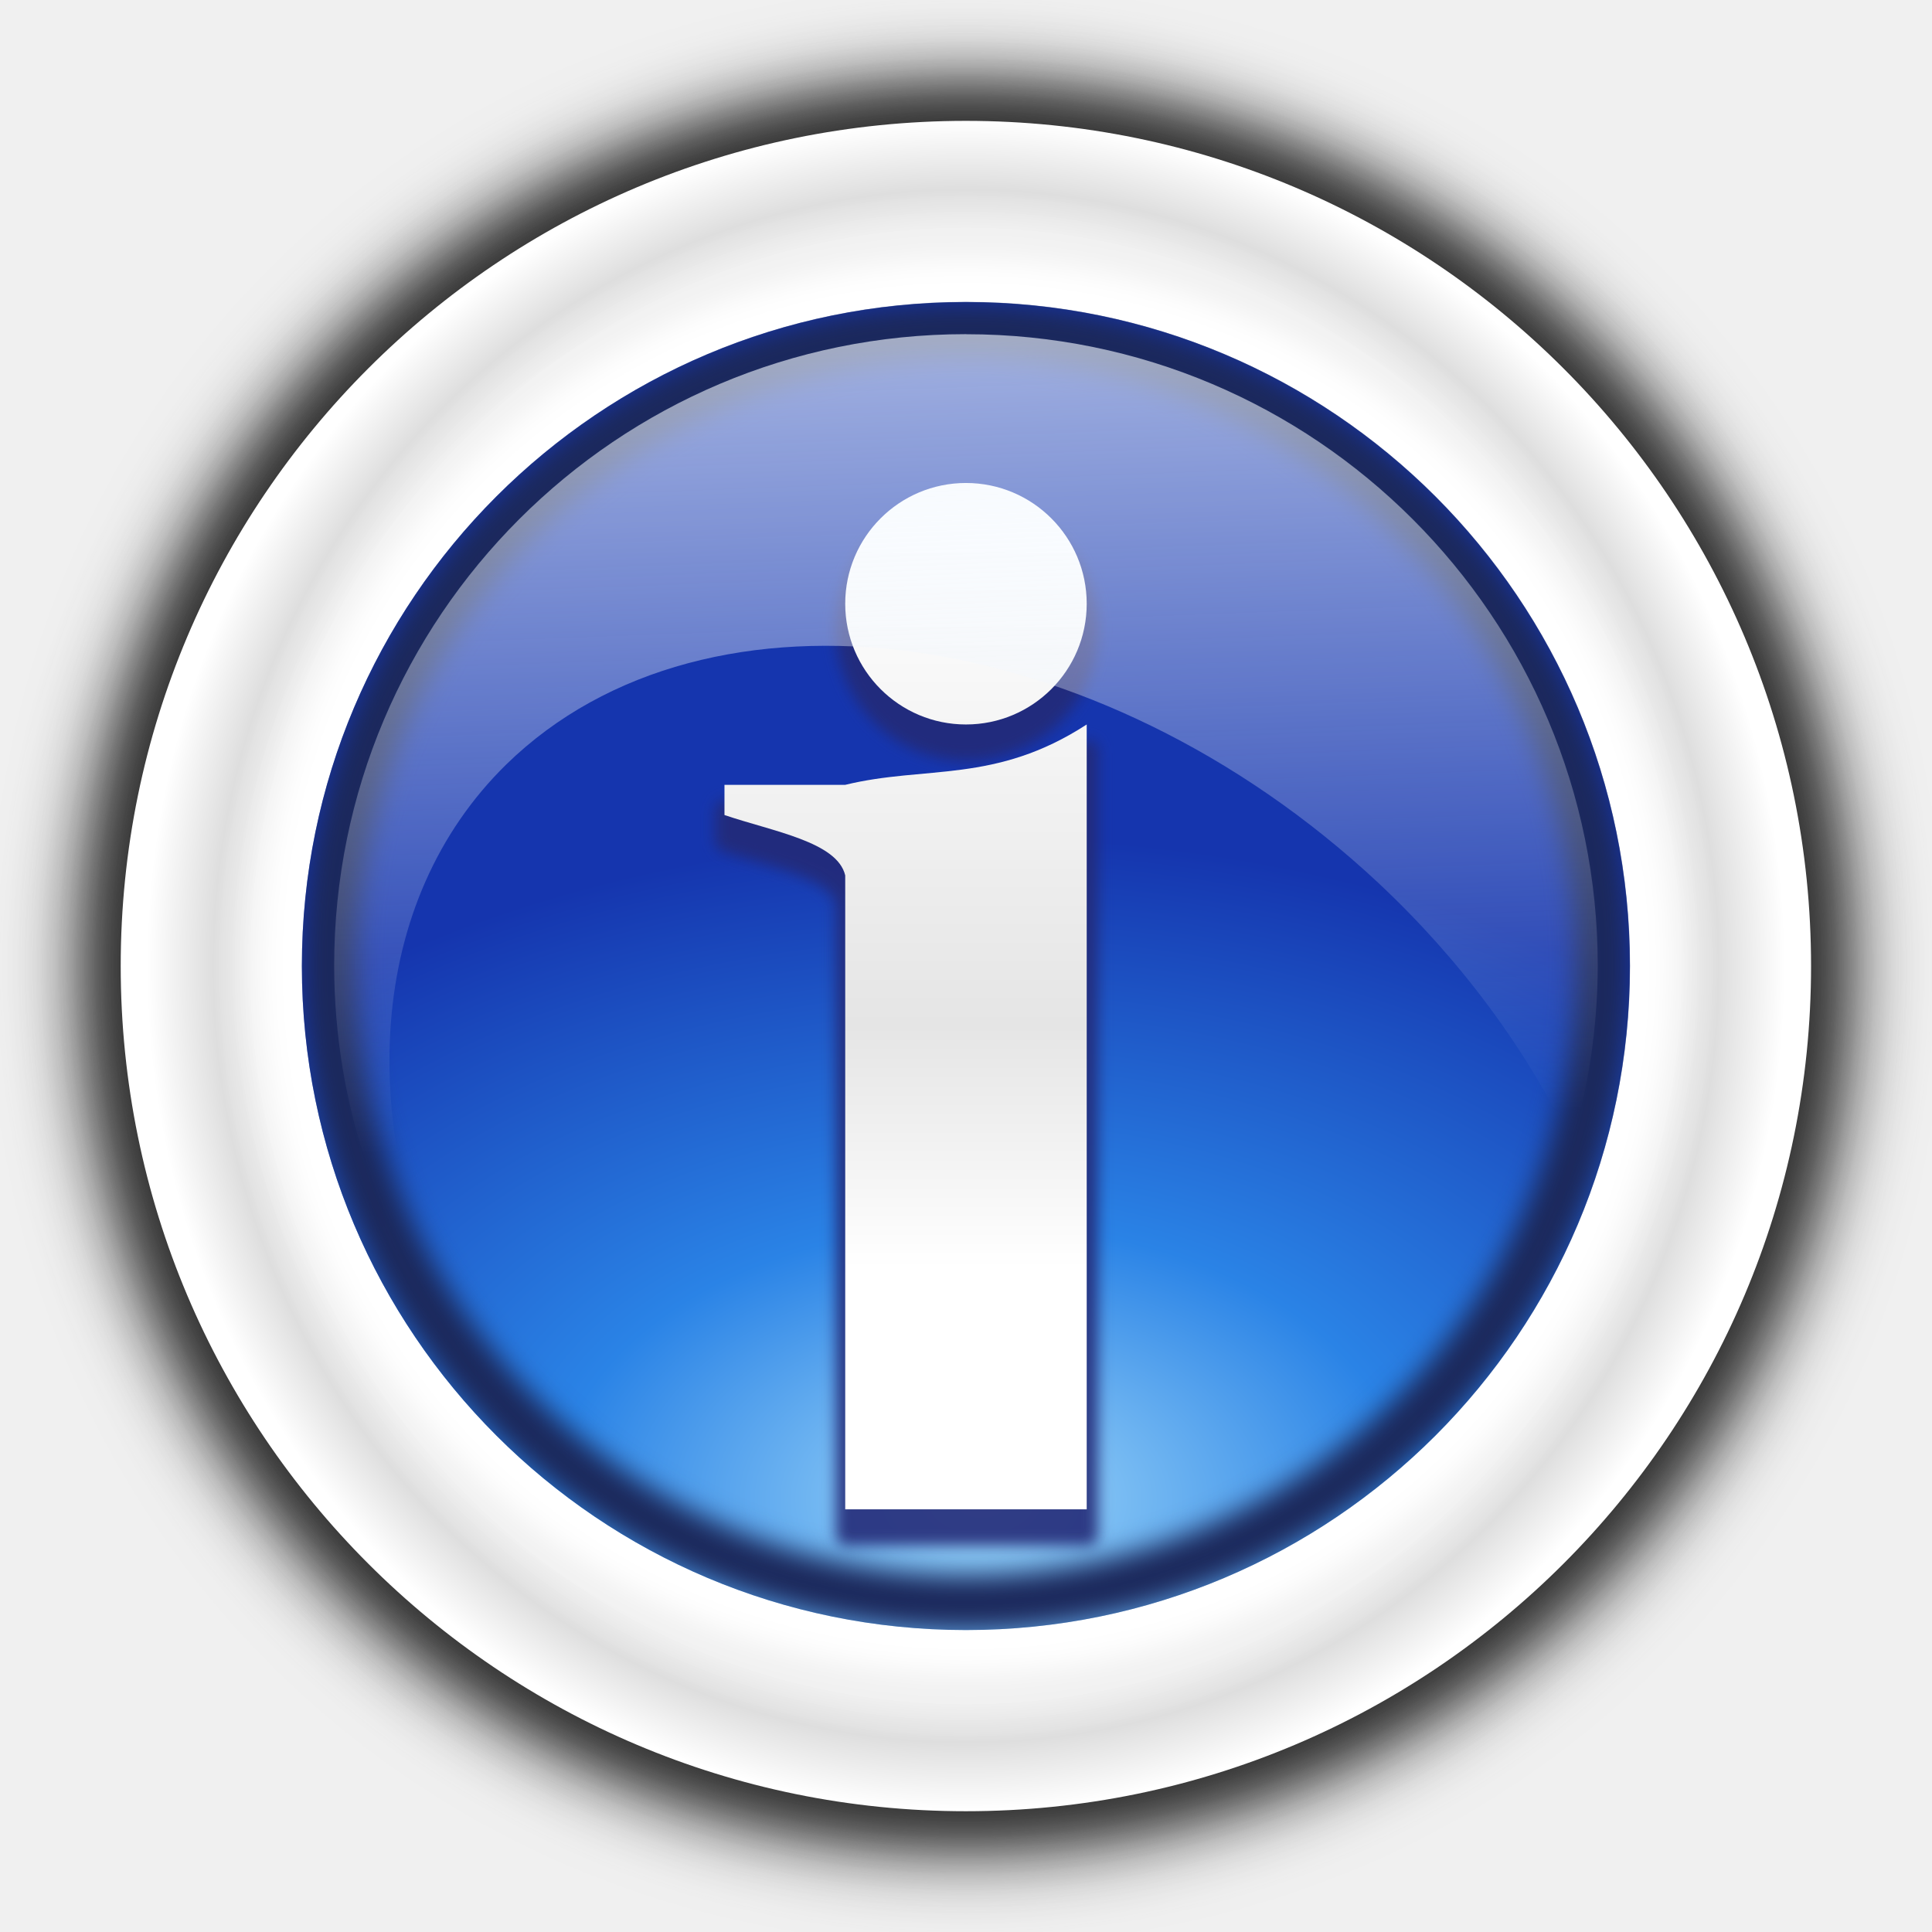
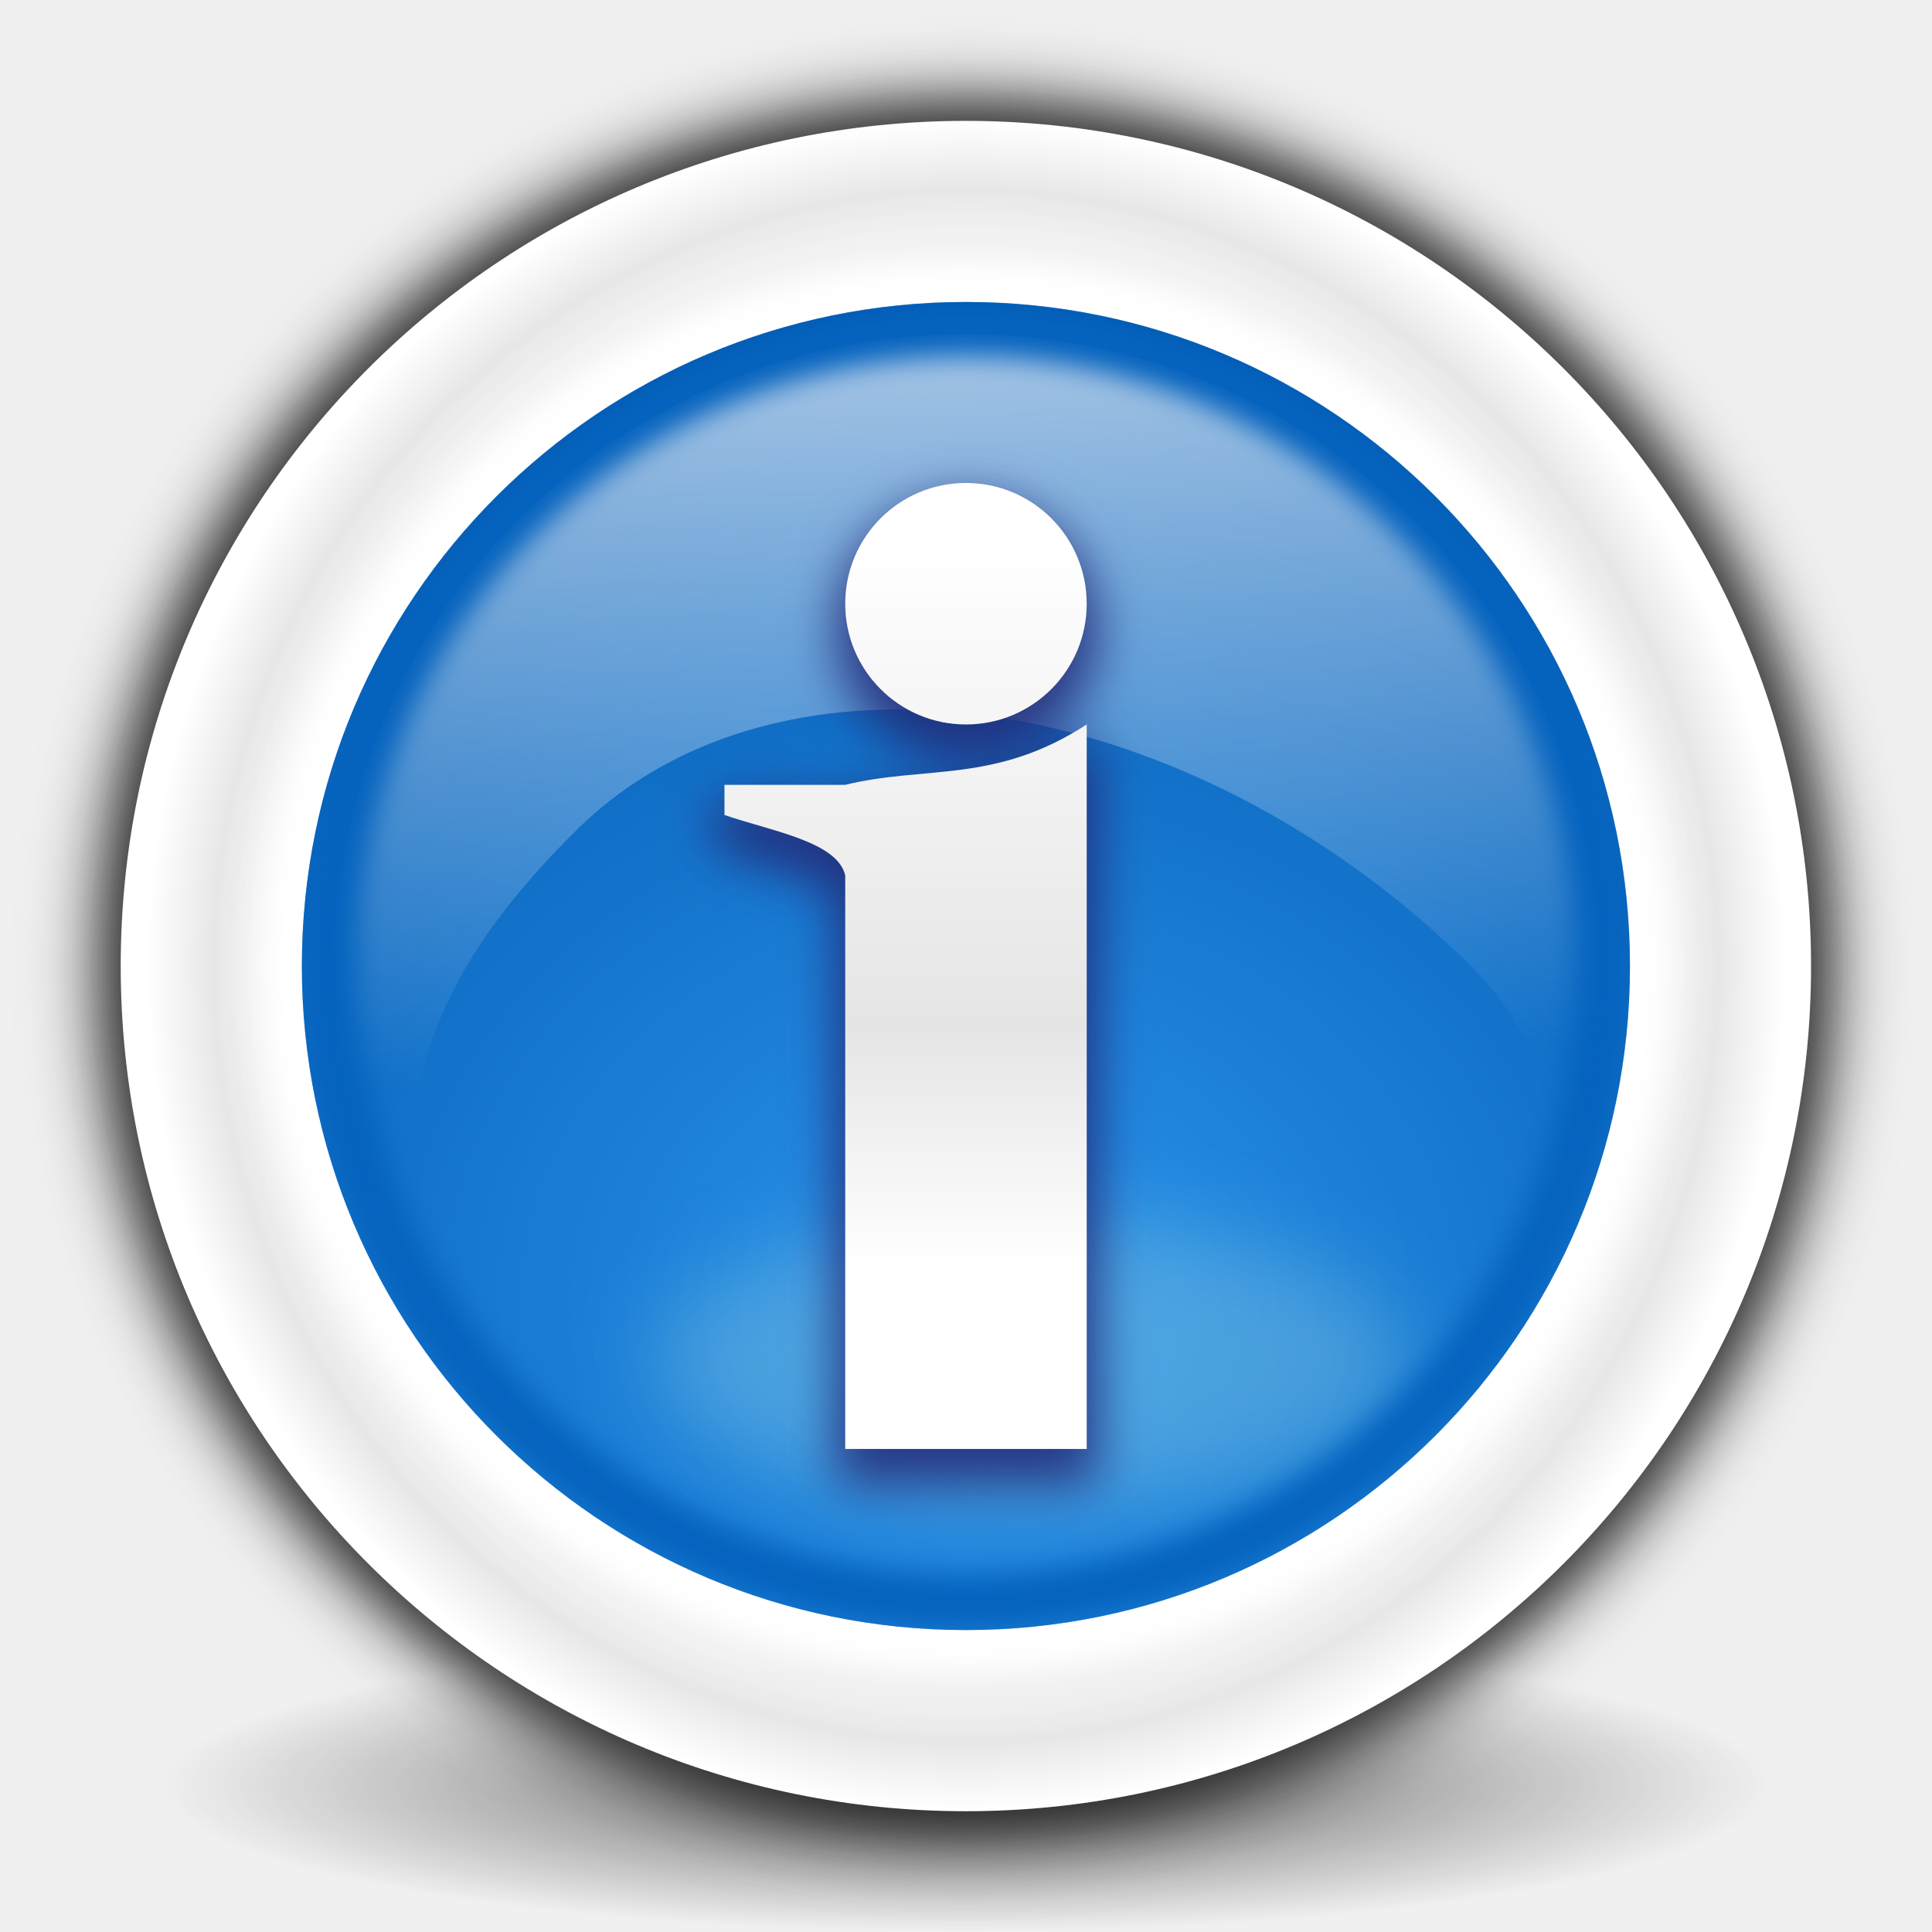
- <svg xmlns="http://www.w3.org/2000/svg" height="32" viewBox="0 0 8.467 8.467" width="32">
+ <svg xmlns="http://www.w3.org/2000/svg" xmlns:xlink="http://www.w3.org/1999/xlink" height="32" viewBox="0 0 8.467 8.467" width="32" version="1.1" id="svg70">
+   <defs id="defs74">
+     <linearGradient id="XMLID_14_" gradientUnits="userSpaceOnUse" x1="27.6" y1="69.6" x2="111.6" y2="69.6" gradientTransform="matrix(0.2645833,0,0,0.2645833,-31.07913,-15.36557)">
+       <stop offset="0" style="stop-color:#2A94EC" id="stop3122" />
+       <stop offset="1" style="stop-color:#0057AE" id="stop3124" />
+     </linearGradient>
+     <filter x="-0.133" width="1.265" y="-0.348" height="1.695" id="filter3547">
+       <feGaussianBlur stdDeviation="2.751" id="feGaussianBlur3549" />
+     </filter>
+     <radialGradient id="XMLID_12_" cx="69.6" cy="69.577" r="58" gradientTransform="matrix(0.06091127,0,0,-0.01110413,-0.00609115,297.1286)" gradientUnits="userSpaceOnUse">
+       <stop offset="0" style="stop-color:#000000" id="stop3102" />
+       <stop offset="1" style="stop-color:#000000;stop-opacity:0;" id="stop3104" />
+     </radialGradient>
+     <radialGradient xlink:href="#XMLID_14_" id="radialGradient946" cx="4.341" cy="294.238" fx="4.341" fy="294.238" r="2.91" gradientUnits="userSpaceOnUse" gradientTransform="matrix(1.702297,0.03625653,-0.03102987,1.456898,6.08151,-134.5939)" />
+   </defs>
  <linearGradient id="a" gradientUnits="userSpaceOnUse" x1="16" x2="16" y1="9" y2="25">
-     <stop offset="0" stop-color="#fff" />
-     <stop offset=".5" stop-color="#e5e5e5" />
-     <stop offset=".75" stop-color="#fff" />
-     <stop offset="1" stop-color="#fff" />
+     <stop offset="0" stop-color="#fff" id="stop2" />
+     <stop offset=".5" stop-color="#e5e5e5" id="stop4" />
+     <stop offset=".75" stop-color="#fff" id="stop6" />
+     <stop offset="1" stop-color="#fff" id="stop8" />
  </linearGradient>
-   <radialGradient id="b" cx="4.293" cy="295.108" gradientTransform="matrix(1.550542 .00712283 -.0045951 1.000291 -.991603 -.115357)" gradientUnits="userSpaceOnUse" r="2.91">
-     <stop offset="0" stop-color="#9ed7f9" />
-     <stop offset=".415" stop-color="#2a83e6" />
-     <stop offset="1" stop-color="#1535ae" />
+   <radialGradient id="b" cx="4.293" cy="295.108" gradientTransform="matrix(1.550542,0.00712283,-0.0045951,1.000291,-0.991603,-0.115357)" gradientUnits="userSpaceOnUse" r="2.91" xlink:href="#XMLID_14_">
+     <stop offset="0" stop-color="#9ed7f9" id="stop11" />
+     <stop offset=".415" stop-color="#2a83e6" id="stop13" />
+     <stop offset="1" stop-color="#1535ae" id="stop15" />
  </radialGradient>
  <radialGradient id="c" cx="4.233" cy="292.767" gradientTransform="matrix(.9689182 0 0 1 .13158 0)" gradientUnits="userSpaceOnUse" r="3.704">
-     <stop offset="0" stop-color="#fff" stop-opacity=".941" />
-     <stop offset=".872" stop-color="#fdfdfd" stop-opacity=".941" />
-     <stop offset=".919" stop-color="#dedede" />
-     <stop offset="1" stop-color="#fff" />
+     <stop offset="0" stop-color="#fff" stop-opacity=".941" id="stop18" />
+     <stop offset=".872" stop-color="#fdfdfd" stop-opacity=".941" id="stop20" />
+     <stop offset=".919" stop-color="#dedede" id="stop22" style="stop-color:#e7e7e7;stop-opacity:1" />
+     <stop offset="1" stop-color="#fff" id="stop24" />
  </radialGradient>
  <filter id="d" color-interpolation-filters="sRGB" height="1.048" width="1.048" x="-.024" y="-.024">
-     <feGaussianBlur stdDeviation=".22" />
+     <feGaussianBlur stdDeviation=".22" id="feGaussianBlur27" />
  </filter>
  <clipPath id="e">
-     <circle cx="16" cy="16" r="11" />
+     <circle cx="16" cy="16" r="11" id="circle30" />
  </clipPath>
  <filter id="f" color-interpolation-filters="sRGB" height="1.072" width="1.072" x="-.036" y="-.036">
-     <feGaussianBlur stdDeviation=".111" />
+     <feGaussianBlur stdDeviation=".111" id="feGaussianBlur33" />
  </filter>
  <filter id="g" color-interpolation-filters="sRGB" height="1.096" width="1.096" x="-.048" y="-.048">
-     <feGaussianBlur stdDeviation=".148" />
+     <feGaussianBlur stdDeviation=".148" id="feGaussianBlur36" />
  </filter>
-   <linearGradient id="h" gradientUnits="userSpaceOnUse" x1="17.748" x2="18.512" y1="-2.078" y2="18.656">
-     <stop offset="0" stop-color="#f1f7fe" />
-     <stop offset="1" stop-color="#f1f7fe" stop-opacity="0" />
+   <linearGradient id="h" gradientUnits="userSpaceOnUse" x1="17.557" x2="18.224" y1="0.127" y2="17.601">
+     <stop offset="0" stop-color="#f1f7fe" id="stop39" />
+     <stop offset="1" stop-color="#f1f7fe" stop-opacity="0" id="stop41" />
  </linearGradient>
-   <filter id="i" color-interpolation-filters="sRGB" height="1.033" width="1.09" x="-.045" y="-.016">
-     <feGaussianBlur stdDeviation=".118" />
+   <filter id="i" color-interpolation-filters="sRGB" height="1.115" width="1.314" x="-0.157" y="-0.057">
+     <feGaussianBlur stdDeviation="0.415" id="feGaussianBlur44" />
  </filter>
  <filter id="j" color-interpolation-filters="sRGB" height="1.048" width="1.048" x="-.024" y="-.024">
-     <feGaussianBlur stdDeviation=".062" />
+     <feGaussianBlur stdDeviation=".062" id="feGaussianBlur47" />
  </filter>
-   <g transform="translate(0 -288.5333)">
-     <circle cx="4.233" cy="292.767" fill="#252525" filter="url(#g)" opacity=".72" r="3.704" transform="matrix(1.058383 0 0 1.058383 -.247153 -17.09249)" />
-     <circle cx="4.233" cy="292.767" fill="#252525" filter="url(#f)" opacity=".89" r="3.704" transform="matrix(1.020533 0 0 1.020533 -.086922 -6.011279)" />
-     <circle cx="4.233" cy="292.767" fill="url(#c)" r="3.704" />
-     <circle cx="4.233" cy="292.767" fill="#fff" filter="url(#j)" r="3.099" />
-     <circle cx="4.233" cy="292.767" fill="url(#b)" r="2.91" />
-     <path d="m16 7.828c-.569 0-1.133.235-1.535.637-.402.402-.637.967-.637 1.535 0 .569.235 1.133.637 1.535.402.402.967.637 1.535.637s1.133-.235 1.535-.637c.402-.402.637-.967.637-1.535 0-.569-.235-1.133-.637-1.535-.402-.402-.967-.637-1.535-.637zm1.994 4a.172.172 0 0 0 -.088.027c-.734.477-1.368.636-1.998.721-.623.083-1.245.09-1.924.252h-1.984a.172.172 0 0 0 -.172.172v.5a.172.172 0 0 0 .117.162c.416.141.882.253 1.248.393.183.07.34.148.449.23.107.081.163.16.186.248v10.467a.172.172 0 0 0 .172.172h4a.172.172 0 0 0 .172-.172v-13a.172.172 0 0 0 -.178-.172z" fill="#232a77" filter="url(#i)" opacity=".89" transform="matrix(.2645833 0 0 .2645833 .004428 288.6477)" />
-     <path d="m16 8a2 2 0 0 0 -2 2 2 2 0 0 0 2 2 2 2 0 0 0 2-2 2 2 0 0 0 -2-2zm2 4c-1.515.985-2.669.675-4 1h-2v.5c.809.274 1.869.444 2 1v10.5h4z" fill="url(#a)" transform="matrix(.2645833 0 0 .2645833 0 288.5333)" />
-     <path clip-path="url(#e)" d="m16 5a11 11 0 0 0 -11 11 11 11 0 0 0 11 11 11 11 0 0 0 11-11 11 11 0 0 0 -11-11zm0 .9a10.101 10.101 0 0 1 10.1 10.1 10.101 10.101 0 0 1 -10.1 10.102 10.101 10.101 0 0 1 -10.1-10.102 10.101 10.101 0 0 1 10.1-10.1z" fill="#1b285b" filter="url(#d)" transform="matrix(.2645833 0 0 .2645833 0 288.5333)" />
-     <path d="m16 5.535a10.464 10.464 0 0 0 -10.465 10.465 10.464 10.464 0 0 0 2.127 6.309 11.523 8.418 40.033 0 1 .723-9.646 11.523 8.418 40.033 0 1 14.443 1.959 11.523 8.418 40.033 0 1 3.207 4.318 10.464 10.464 0 0 0 .43-2.939 10.464 10.464 0 0 0 -10.465-10.465z" fill="url(#h)" transform="matrix(.2645833 0 0 .2645833 0 288.5333)" />
+   <g transform="translate(0 -288.5333)" id="g68">
+     <ellipse cx="4.233" cy="296.356" rx="3.533" ry="0.644" id="ellipse3106" style="overflow:visible;opacity:0.6;fill:url(#XMLID_12_);stroke-width:0.061" />
+     <circle cx="4.233" cy="292.767" r="3.704" transform="matrix(1.031872,0,0,1.031872,-0.1349245,-9.331049)" id="circle50" style="opacity:0.72;fill:#252525;filter:url(#g)" />
+     <circle cx="4.233" cy="292.767" r="3.704" transform="matrix(1.002463,0,0,1.002463,-0.01042797,-0.7211442)" id="circle52" style="opacity:0.89;fill:#252525;filter:url(#f)" />
+     <circle cx="4.233" cy="292.767" fill="url(#c)" r="3.704" id="circle54" />
+     <circle cx="4.233" cy="292.767" fill="#fff" filter="url(#j)" r="3.099" id="circle56" />
+     <circle cx="4.233" cy="292.767" r="2.91" id="circle58" fill="url(#b)" style="fill-opacity:1;fill:url(#radialGradient946)" />
+     <path d="M 16,5.535 C 10.22,5.535 5.535,10.22 5.535,16 c 0.003,2.278 0.75,4.493 2.127,6.309 -1.845,-3.667 -0.367,-6.349 1.921,-8.592 3.333,-3.255 9.799,-2.378 14.443,1.959 1.357,1.27 1.259,1.697 2.009,3.264 C 26.317,17.985 26.462,16.995 26.465,16 26.465,10.22 21.78,5.535 16,5.535 Z" transform="matrix(0.2645833,0,0,0.2645833,0,288.5333)" id="path66" style="fill:url(#h)" />
+     <g id="circle22111" cy="92" rx="36" ry="36" cx="343.999" enable-background="new    " style="overflow:visible;opacity:0.3;filter:url(#filter3547)" transform="matrix(0.06614583,0,0,0.06614583,-0.1495955,288.1841)">
+       <path d="M 77.041,104.759 C 63.767,106.115 50.122,103.11 46.565,98.042 43.007,92.976 50.885,87.768 64.16,86.41 c 13.274,-1.356 26.919,1.648 30.477,6.716 3.556,5.068 -4.322,10.275 -17.596,11.633 z" id="path3129" style="fill:#a8dde0" />
+     </g>
+     <path d="m 16,7.828 c -0.569,0 -1.133,0.235 -1.535,0.637 C 14.063,8.867 13.828,9.431 13.828,10 c 0,0.569 0.235,1.133 0.637,1.535 0.402,0.402 0.967,0.637 1.535,0.637 0.569,0 1.133,-0.235 1.535,-0.637 0.402,-0.402 0.637,-0.967 0.637,-1.535 0,-0.569 -0.235,-1.133 -0.637,-1.535 C 17.133,8.063 16.569,7.828 16,7.828 Z m 1.994,4 c -0.031,9.64e-4 -0.062,0.01 -0.088,0.027 -0.734,0.477 -1.368,0.636 -1.998,0.721 -0.623,0.083 -1.245,0.09 -1.924,0.252 H 12 c -0.095,1.22e-4 -0.172,0.077 -0.172,0.172 v 0.5 c 4.25e-4,0.074 0.048,0.139 0.117,0.162 0.416,0.141 0.882,0.253 1.248,0.393 0.183,0.07 0.34,0.148 0.449,0.23 0.107,0.081 0.163,0.16 0.186,0.248 l 0,9.467 c 1.23e-4,0.095 0.077,0.172 0.172,0.172 h 4 c 0.095,-1.22e-4 0.172,-0.077 0.172,-0.172 l 0,-12 c -7.3e-5,-0.097 -0.081,-0.175 -0.178,-0.172 z" transform="matrix(0.2645833,0,0,0.2645833,0.004428,288.6477)" id="path60" style="opacity:0.89;fill:#232a77;filter:url(#i)" />
+     <path d="m 16,8 c -1.105,-1e-7 -2,0.895 -2,2 0,1.105 0.895,2 2,2 1.105,0 2,-0.895 2,-2 0,-1.105 -0.895,-2 -2,-2 z m 2,4 c -1.515,0.985 -2.669,0.675 -4,1 h -2 v 0.5 c 0.809,0.274 1.869,0.444 2,1 l 0,9.5 h 4 z" transform="matrix(0.2645833,0,0,0.2645833,0,288.5333)" id="path62" style="fill:url(#a)" />
+     <path clip-path="url(#e)" d="m16 5a11 11 0 0 0 -11 11 11 11 0 0 0 11 11 11 11 0 0 0 11-11 11 11 0 0 0 -11-11zm0 .9a10.101 10.101 0 0 1 10.1 10.1 10.101 10.101 0 0 1 -10.1 10.102 10.101 10.101 0 0 1 -10.1-10.102 10.101 10.101 0 0 1 10.1-10.1z" transform="matrix(.2645833 0 0 .2645833 0 288.5333)" id="path64" filter="url(#d)" fill="#1b285b" style="fill:#0563be;fill-opacity:1" />
  </g>
</svg>
